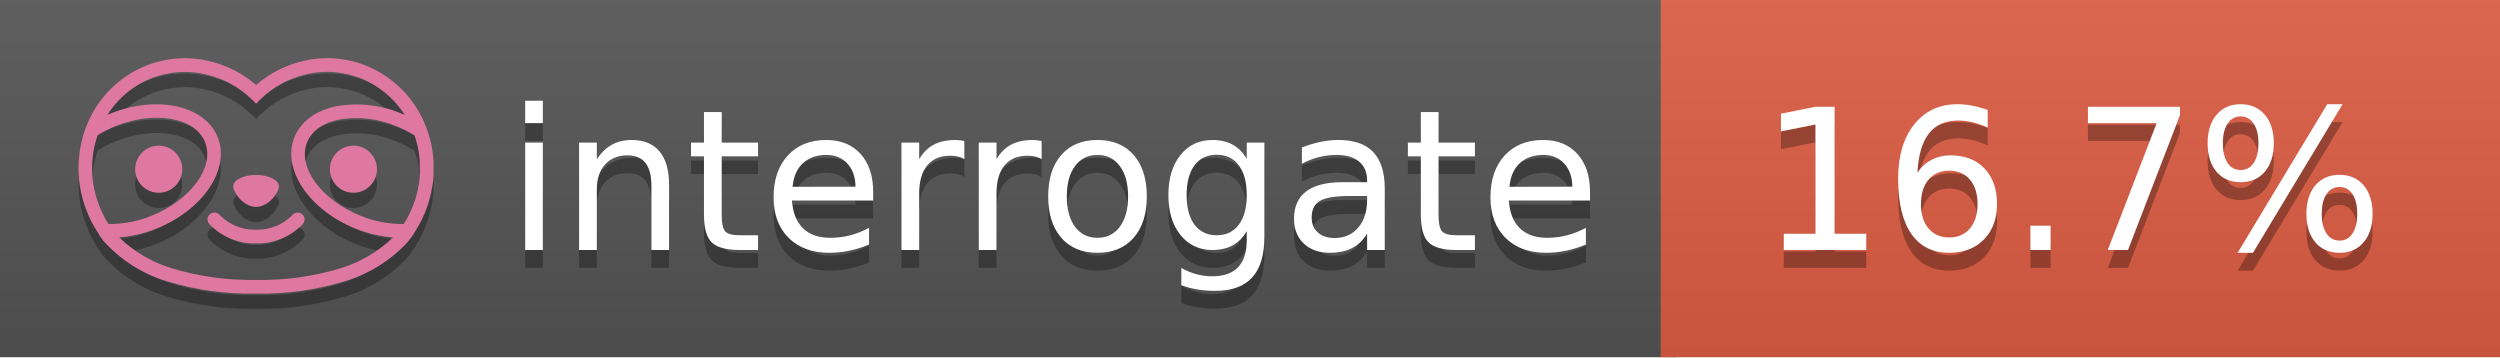
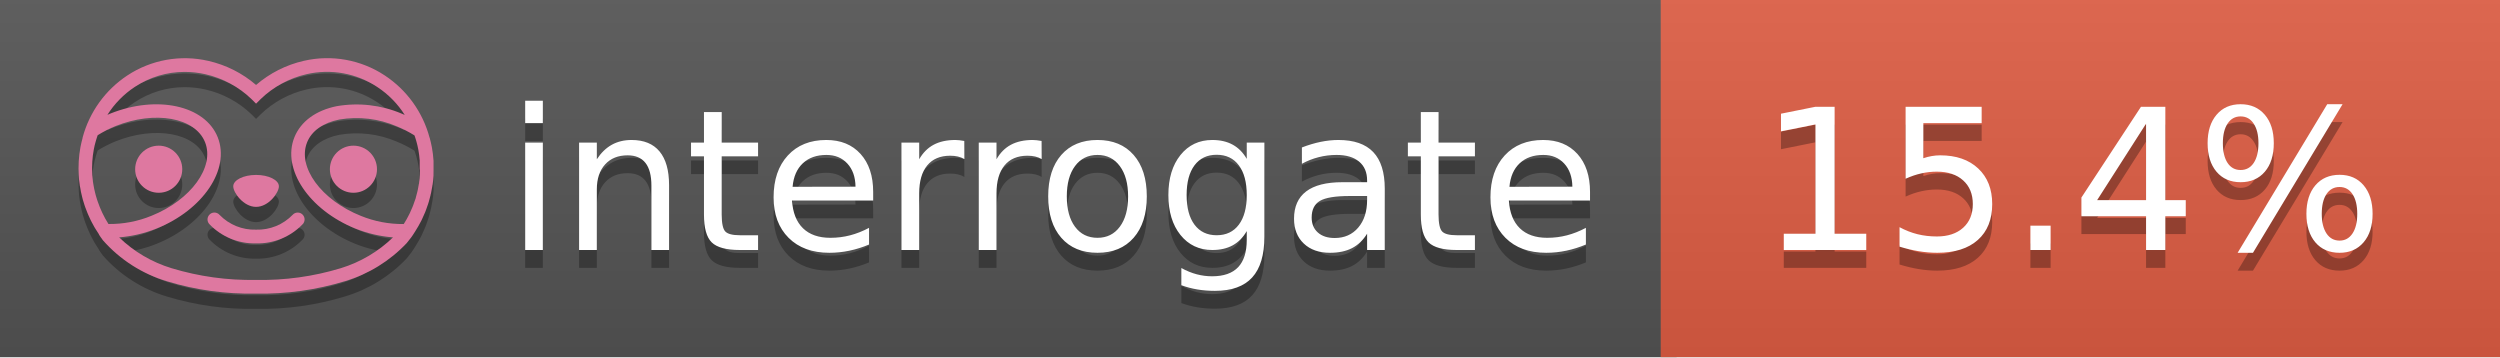
<svg xmlns="http://www.w3.org/2000/svg" width="140" height="20" viewBox="0 0 140 20" version="1.1" xml:space="preserve" style="fill-rule:evenodd;clip-rule:evenodd;stroke-linejoin:round;stroke-miterlimit:2;">
  <g transform="matrix(1,0,0,1,22,0)">
    <g id="backgrounds" transform="matrix(1.32789,0,0,1,-22.3892,0)">
      <rect x="0" y="0" width="71" height="20" style="fill:rgb(85,85,85);" />
    </g>
    <rect x="71" y="0" width="47" height="20" data-interrogate="color" style="fill:#e05d44" />
    <g transform="matrix(1.19746,0,0,1,-22.3744,-4.85723e-16)">
      <rect x="0" y="0" width="118" height="20" style="fill:url(#_Linear1);" />
    </g>
  </g>
  <g fill="#fff" text-anchor="middle" font-family="DejaVu Sans,Verdana,Geneva,sans-serif" font-size="110">
    <text x="590" y="150" fill="#010101" fill-opacity=".3" transform="scale(.1)" textLength="610">interrogate</text>
    <text x="590" y="140" transform="scale(.1)" textLength="610">interrogate</text>
-     <text x="1160" y="150" fill="#010101" fill-opacity=".3" transform="scale(.1)" textLength="370" data-interrogate="result">16.7%</text>
-     <text x="1160" y="140" transform="scale(.1)" textLength="370" data-interrogate="result">16.7%</text>
+     <text x="1160" y="150" fill="#010101" fill-opacity=".3" transform="scale(.1)" textLength="370" data-interrogate="result">15.4%</text>
+     <text x="1160" y="140" transform="scale(.1)" textLength="370" data-interrogate="result">15.4%</text>
  </g>
  <g id="logo-shadow" transform="matrix(0.854876,0,0,0.854876,-6.73514,1.732)">
    <g transform="matrix(0.299012,0,0,0.299012,9.70229,-6.68582)">
      <path d="M50,64.25C52.76,64.25 55,61.13 55,59.75C55,58.37 52.76,57.25 50,57.25C47.24,57.25 45,58.37 45,59.75C45,61.13 47.24,64.25 50,64.25Z" style="fill:rgb(1,1,1);fill-opacity:0.3;fill-rule:nonzero;" />
    </g>
    <g transform="matrix(0.299012,0,0,0.299012,9.70229,-6.68582)">
      <path d="M88,49.05C86.506,43.475 83.018,38.638 78.2,35.46C72.969,32.002 66.539,30.844 60.43,32.26C56.576,33.145 52.995,34.958 50,37.54C46.998,34.958 43.411,33.149 39.55,32.27C33.441,30.853 27.011,32.011 21.78,35.47C16.97,38.652 13.489,43.489 12,49.06L12,49.13C11.82,49.79 11.66,50.46 11.53,51.13C11.146,53.207 11.021,55.323 11.16,57.43C11.16,58.03 11.26,58.63 11.34,59.23C11.34,59.51 11.43,59.79 11.48,60.07C11.53,60.35 11.58,60.68 11.64,60.98C11.7,61.28 11.8,61.69 11.89,62.05C11.98,62.41 11.99,62.47 12.05,62.68C12.16,63.07 12.28,63.46 12.41,63.84L12.58,64.34C12.72,64.74 12.88,65.14 13.04,65.53L13.23,65.98C13.403,66.373 13.583,66.767 13.77,67.16L13.99,67.59C14.19,67.97 14.39,68.35 14.61,68.73L14.87,69.15C15.1,69.52 15.33,69.89 15.58,70.26L15.58,70.32L15.99,70.93C16.14,71.14 16.29,71.36 16.45,71.57C20.206,75.83 25.086,78.95 30.53,80.57C36.839,82.48 43.41,83.385 50,83.25C56.599,83.374 63.177,82.456 69.49,80.53C74.644,78.978 79.303,76.102 83,72.19C83.34,71.78 83.65,71.35 84,70.92L84.18,70.66L84.33,70.44L84.41,70.32C84.55,70.12 84.67,69.9 84.81,69.7C85.07,69.3 85.32,68.89 85.55,68.48C85.78,68.07 86.02,67.65 86.23,67.22C86.31,67.05 86.39,66.88 86.47,66.7C86.67,66.28 86.85,65.87 87.03,65.44L87.23,64.92C87.397,64.487 87.55,64.05 87.69,63.61L87.85,63.09C87.98,62.64 88.1,62.19 88.21,61.74C88.21,61.57 88.3,61.39 88.33,61.22C88.43,60.75 88.52,60.22 88.6,59.79C88.6,59.64 88.66,59.49 88.68,59.33C88.77,58.71 88.84,58.08 88.88,57.45L88.88,54.17C88.817,53.164 88.693,52.162 88.51,51.17C88.38,50.5 88.23,49.84 88.05,49.17L88,49.05ZM85.89,56.44L85.89,57.23C85.89,57.78 85.79,58.32 85.72,58.86C85.72,59.01 85.72,59.15 85.65,59.3C85.59,59.7 85.51,60.11 85.43,60.51L85.32,60.99C85.23,61.38 85.12,61.77 85.01,62.16C85.01,62.31 84.93,62.46 84.88,62.6C84.74,63.04 84.59,63.47 84.42,63.9L84.27,64.28C84.1,64.71 83.91,65.14 83.71,65.56C83.51,65.98 83.43,66.12 83.28,66.4L83.01,66.91C82.83,67.223 82.643,67.537 82.45,67.85L82.35,68.01C79.121,68.047 75.918,67.434 72.93,66.21C64.27,62.74 59,55.52 61.18,50.11C62.18,47.6 64.7,45.82 68.26,45.11C72.489,44.395 76.835,44.908 80.78,46.59C82.141,47.144 83.453,47.813 84.7,48.59C84.76,48.76 84.82,48.93 84.88,49.1C84.94,49.27 85.05,49.63 85.12,49.9C85.28,50.5 85.44,51.1 85.55,51.73C85.691,52.507 85.792,53.292 85.85,54.08L85.85,55.89C85.85,56.12 85.91,56.25 85.91,56.45L85.89,56.44ZM17.66,68C16.668,66.435 15.869,64.756 15.28,63L15.17,62.68C15.06,62.35 14.96,62.01 14.87,61.68C14.823,61.493 14.777,61.31 14.73,61.13C14.66,60.84 14.59,60.55 14.53,60.27C14.47,59.99 14.43,59.72 14.38,59.44C14.33,59.16 14.3,59 14.27,58.78C14.2,58.27 14.15,57.78 14.11,57.23L14.11,57.03C14.008,55.236 14.122,53.437 14.45,51.67C14.56,51.06 14.71,50.46 14.88,49.87C14.96,49.59 15.04,49.32 15.13,49.05C15.22,48.78 15.24,48.72 15.3,48.55C16.548,47.774 17.859,47.105 19.22,46.55C27.86,43.09 36.65,44.67 38.82,50.08C40.99,55.49 35.73,62.74 27.09,66.2C24.101,67.431 20.893,68.043 17.66,68ZM68.57,77.68C62.554,79.508 56.287,80.376 50,80.25C43.737,80.37 37.495,79.506 31.5,77.69C27.185,76.38 23.243,74.062 20,70.93C22.815,70.706 25.58,70.055 28.2,69C38.37,64.92 44.39,56 41.6,49C38.81,42 28.27,39.72 18.1,43.8L17.43,44.09C18.973,41.648 21.019,39.561 23.43,37.97C26.671,35.824 30.473,34.68 34.36,34.68C35.884,34.681 37.404,34.852 38.89,35.19C42.694,36.049 46.191,37.935 49,40.64L50,41.64L51,40.64C53.797,37.937 57.279,36.049 61.07,35.18C66.402,33.947 72.014,34.968 76.57,38C78.98,39.588 81.026,41.671 82.57,44.11L81.9,43.82C77.409,41.921 72.464,41.355 67.66,42.19C63.08,43.12 59.79,45.54 58.39,49.02C55.6,55.97 61.62,64.94 71.79,69.02C74.414,70.07 77.182,70.714 80,70.93C76.776,74.05 72.859,76.363 68.57,77.68Z" style="fill:rgb(1,1,1);fill-opacity:0.3;fill-rule:nonzero;" />
    </g>
    <g transform="matrix(0.299012,0,0,0.299012,9.70229,-6.68582)">
      <circle cx="71.33" cy="56" r="5.16" style="fill:rgb(1,1,1);fill-opacity:0.3;" />
    </g>
    <g transform="matrix(0.299012,0,0,0.299012,9.70229,-6.68582)">
      <circle cx="28.67" cy="56" r="5.16" style="fill:rgb(1,1,1);fill-opacity:0.3;" />
    </g>
    <g transform="matrix(0.299012,0,0,0.299012,9.70229,-6.68582)">
      <path d="M58,66C55.912,68.161 53.003,69.339 50,69.24C46.997,69.339 44.088,68.161 42,66C41.714,65.677 41.302,65.491 40.87,65.491C40.042,65.491 39.361,66.172 39.361,67C39.361,67.368 39.496,67.724 39.74,68C42.403,70.804 46.134,72.35 50,72.25C53.862,72.347 57.59,70.802 60.25,68C60.495,67.725 60.63,67.369 60.63,67C60.63,66.174 59.951,65.495 59.125,65.495C58.695,65.495 58.285,65.679 58,66Z" style="fill:rgb(1,1,1);fill-opacity:0.3;fill-rule:nonzero;" />
    </g>
  </g>
  <g id="logo-pink" transform="matrix(0.854876,0,0,0.854876,-6.73514,0.877124)">
    <g transform="matrix(0.299012,0,0,0.299012,9.70229,-6.68582)">
      <path d="M50,64.25C52.76,64.25 55,61.13 55,59.75C55,58.37 52.76,57.25 50,57.25C47.24,57.25 45,58.37 45,59.75C45,61.13 47.24,64.25 50,64.25Z" style="fill:rgb(222,120,160);fill-rule:nonzero;" />
    </g>
    <g transform="matrix(0.299012,0,0,0.299012,9.70229,-6.68582)">
      <path d="M88,49.05C86.506,43.475 83.018,38.638 78.2,35.46C72.969,32.002 66.539,30.844 60.43,32.26C56.576,33.145 52.995,34.958 50,37.54C46.998,34.958 43.411,33.149 39.55,32.27C33.441,30.853 27.011,32.011 21.78,35.47C16.97,38.652 13.489,43.489 12,49.06L12,49.13C11.82,49.79 11.66,50.46 11.53,51.13C11.146,53.207 11.021,55.323 11.16,57.43C11.16,58.03 11.26,58.63 11.34,59.23C11.34,59.51 11.43,59.79 11.48,60.07C11.53,60.35 11.58,60.68 11.64,60.98C11.7,61.28 11.8,61.69 11.89,62.05C11.98,62.41 11.99,62.47 12.05,62.68C12.16,63.07 12.28,63.46 12.41,63.84L12.58,64.34C12.72,64.74 12.88,65.14 13.04,65.53L13.23,65.98C13.403,66.373 13.583,66.767 13.77,67.16L13.99,67.59C14.19,67.97 14.39,68.35 14.61,68.73L14.87,69.15C15.1,69.52 15.33,69.89 15.58,70.26L15.58,70.32L15.99,70.93C16.14,71.14 16.29,71.36 16.45,71.57C20.206,75.83 25.086,78.95 30.53,80.57C36.839,82.48 43.41,83.385 50,83.25C56.599,83.374 63.177,82.456 69.49,80.53C74.644,78.978 79.303,76.102 83,72.19C83.34,71.78 83.65,71.35 84,70.92L84.18,70.66L84.33,70.44L84.41,70.32C84.55,70.12 84.67,69.9 84.81,69.7C85.07,69.3 85.32,68.89 85.55,68.48C85.78,68.07 86.02,67.65 86.23,67.22C86.31,67.05 86.39,66.88 86.47,66.7C86.67,66.28 86.85,65.87 87.03,65.44L87.23,64.92C87.397,64.487 87.55,64.05 87.69,63.61L87.85,63.09C87.98,62.64 88.1,62.19 88.21,61.74C88.21,61.57 88.3,61.39 88.33,61.22C88.43,60.75 88.52,60.22 88.6,59.79C88.6,59.64 88.66,59.49 88.68,59.33C88.77,58.71 88.84,58.08 88.88,57.45L88.88,54.17C88.817,53.164 88.693,52.162 88.51,51.17C88.38,50.5 88.23,49.84 88.05,49.17L88,49.05ZM85.89,56.44L85.89,57.23C85.89,57.78 85.79,58.32 85.72,58.86C85.72,59.01 85.72,59.15 85.65,59.3C85.59,59.7 85.51,60.11 85.43,60.51L85.32,60.99C85.23,61.38 85.12,61.77 85.01,62.16C85.01,62.31 84.93,62.46 84.88,62.6C84.74,63.04 84.59,63.47 84.42,63.9L84.27,64.28C84.1,64.71 83.91,65.14 83.71,65.56C83.51,65.98 83.43,66.12 83.28,66.4L83.01,66.91C82.83,67.223 82.643,67.537 82.45,67.85L82.35,68.01C79.121,68.047 75.918,67.434 72.93,66.21C64.27,62.74 59,55.52 61.18,50.11C62.18,47.6 64.7,45.82 68.26,45.11C72.489,44.395 76.835,44.908 80.78,46.59C82.141,47.144 83.453,47.813 84.7,48.59C84.76,48.76 84.82,48.93 84.88,49.1C84.94,49.27 85.05,49.63 85.12,49.9C85.28,50.5 85.44,51.1 85.55,51.73C85.691,52.507 85.792,53.292 85.85,54.08L85.85,55.89C85.85,56.12 85.91,56.25 85.91,56.45L85.89,56.44ZM17.66,68C16.668,66.435 15.869,64.756 15.28,63L15.17,62.68C15.06,62.35 14.96,62.01 14.87,61.68C14.823,61.493 14.777,61.31 14.73,61.13C14.66,60.84 14.59,60.55 14.53,60.27C14.47,59.99 14.43,59.72 14.38,59.44C14.33,59.16 14.3,59 14.27,58.78C14.2,58.27 14.15,57.78 14.11,57.23L14.11,57.03C14.008,55.236 14.122,53.437 14.45,51.67C14.56,51.06 14.71,50.46 14.88,49.87C14.96,49.59 15.04,49.32 15.13,49.05C15.22,48.78 15.24,48.72 15.3,48.55C16.548,47.774 17.859,47.105 19.22,46.55C27.86,43.09 36.65,44.67 38.82,50.08C40.99,55.49 35.73,62.74 27.09,66.2C24.101,67.431 20.893,68.043 17.66,68ZM68.57,77.68C62.554,79.508 56.287,80.376 50,80.25C43.737,80.37 37.495,79.506 31.5,77.69C27.185,76.38 23.243,74.062 20,70.93C22.815,70.706 25.58,70.055 28.2,69C38.37,64.92 44.39,56 41.6,49C38.81,42 28.27,39.72 18.1,43.8L17.43,44.09C18.973,41.648 21.019,39.561 23.43,37.97C26.671,35.824 30.473,34.68 34.36,34.68C35.884,34.681 37.404,34.852 38.89,35.19C42.694,36.049 46.191,37.935 49,40.64L50,41.64L51,40.64C53.797,37.937 57.279,36.049 61.07,35.18C66.402,33.947 72.014,34.968 76.57,38C78.98,39.588 81.026,41.671 82.57,44.11L81.9,43.82C77.409,41.921 72.464,41.355 67.66,42.19C63.08,43.12 59.79,45.54 58.39,49.02C55.6,55.97 61.62,64.94 71.79,69.02C74.414,70.07 77.182,70.714 80,70.93C76.776,74.05 72.859,76.363 68.57,77.68Z" style="fill:rgb(222,120,160);fill-rule:nonzero;" />
    </g>
    <g transform="matrix(0.299012,0,0,0.299012,9.70229,-6.68582)">
      <circle cx="71.33" cy="56" r="5.16" style="fill:rgb(222,120,160);" />
    </g>
    <g transform="matrix(0.299012,0,0,0.299012,9.70229,-6.68582)">
      <circle cx="28.67" cy="56" r="5.16" style="fill:rgb(222,120,160);" />
    </g>
    <g transform="matrix(0.299012,0,0,0.299012,9.70229,-6.68582)">
      <path d="M58,66C55.912,68.161 53.003,69.339 50,69.24C46.997,69.339 44.088,68.161 42,66C41.714,65.677 41.302,65.491 40.87,65.491C40.042,65.491 39.361,66.172 39.361,67C39.361,67.368 39.496,67.724 39.74,68C42.403,70.804 46.134,72.35 50,72.25C53.862,72.347 57.59,70.802 60.25,68C60.495,67.725 60.63,67.369 60.63,67C60.63,66.174 59.951,65.495 59.125,65.495C58.695,65.495 58.285,65.679 58,66Z" style="fill:rgb(222,120,160);fill-rule:nonzero;" />
    </g>
  </g>
  <defs>
    <linearGradient id="_Linear1" x1="0" y1="0" x2="1" y2="0" gradientUnits="userSpaceOnUse" gradientTransform="matrix(1.22465e-15,20,-20,1.22465e-15,0,0)">
      <stop offset="0" style="stop-color:rgb(187,187,187);stop-opacity:0.1" />
      <stop offset="1" style="stop-color:black;stop-opacity:0.1" />
    </linearGradient>
  </defs>
</svg>
